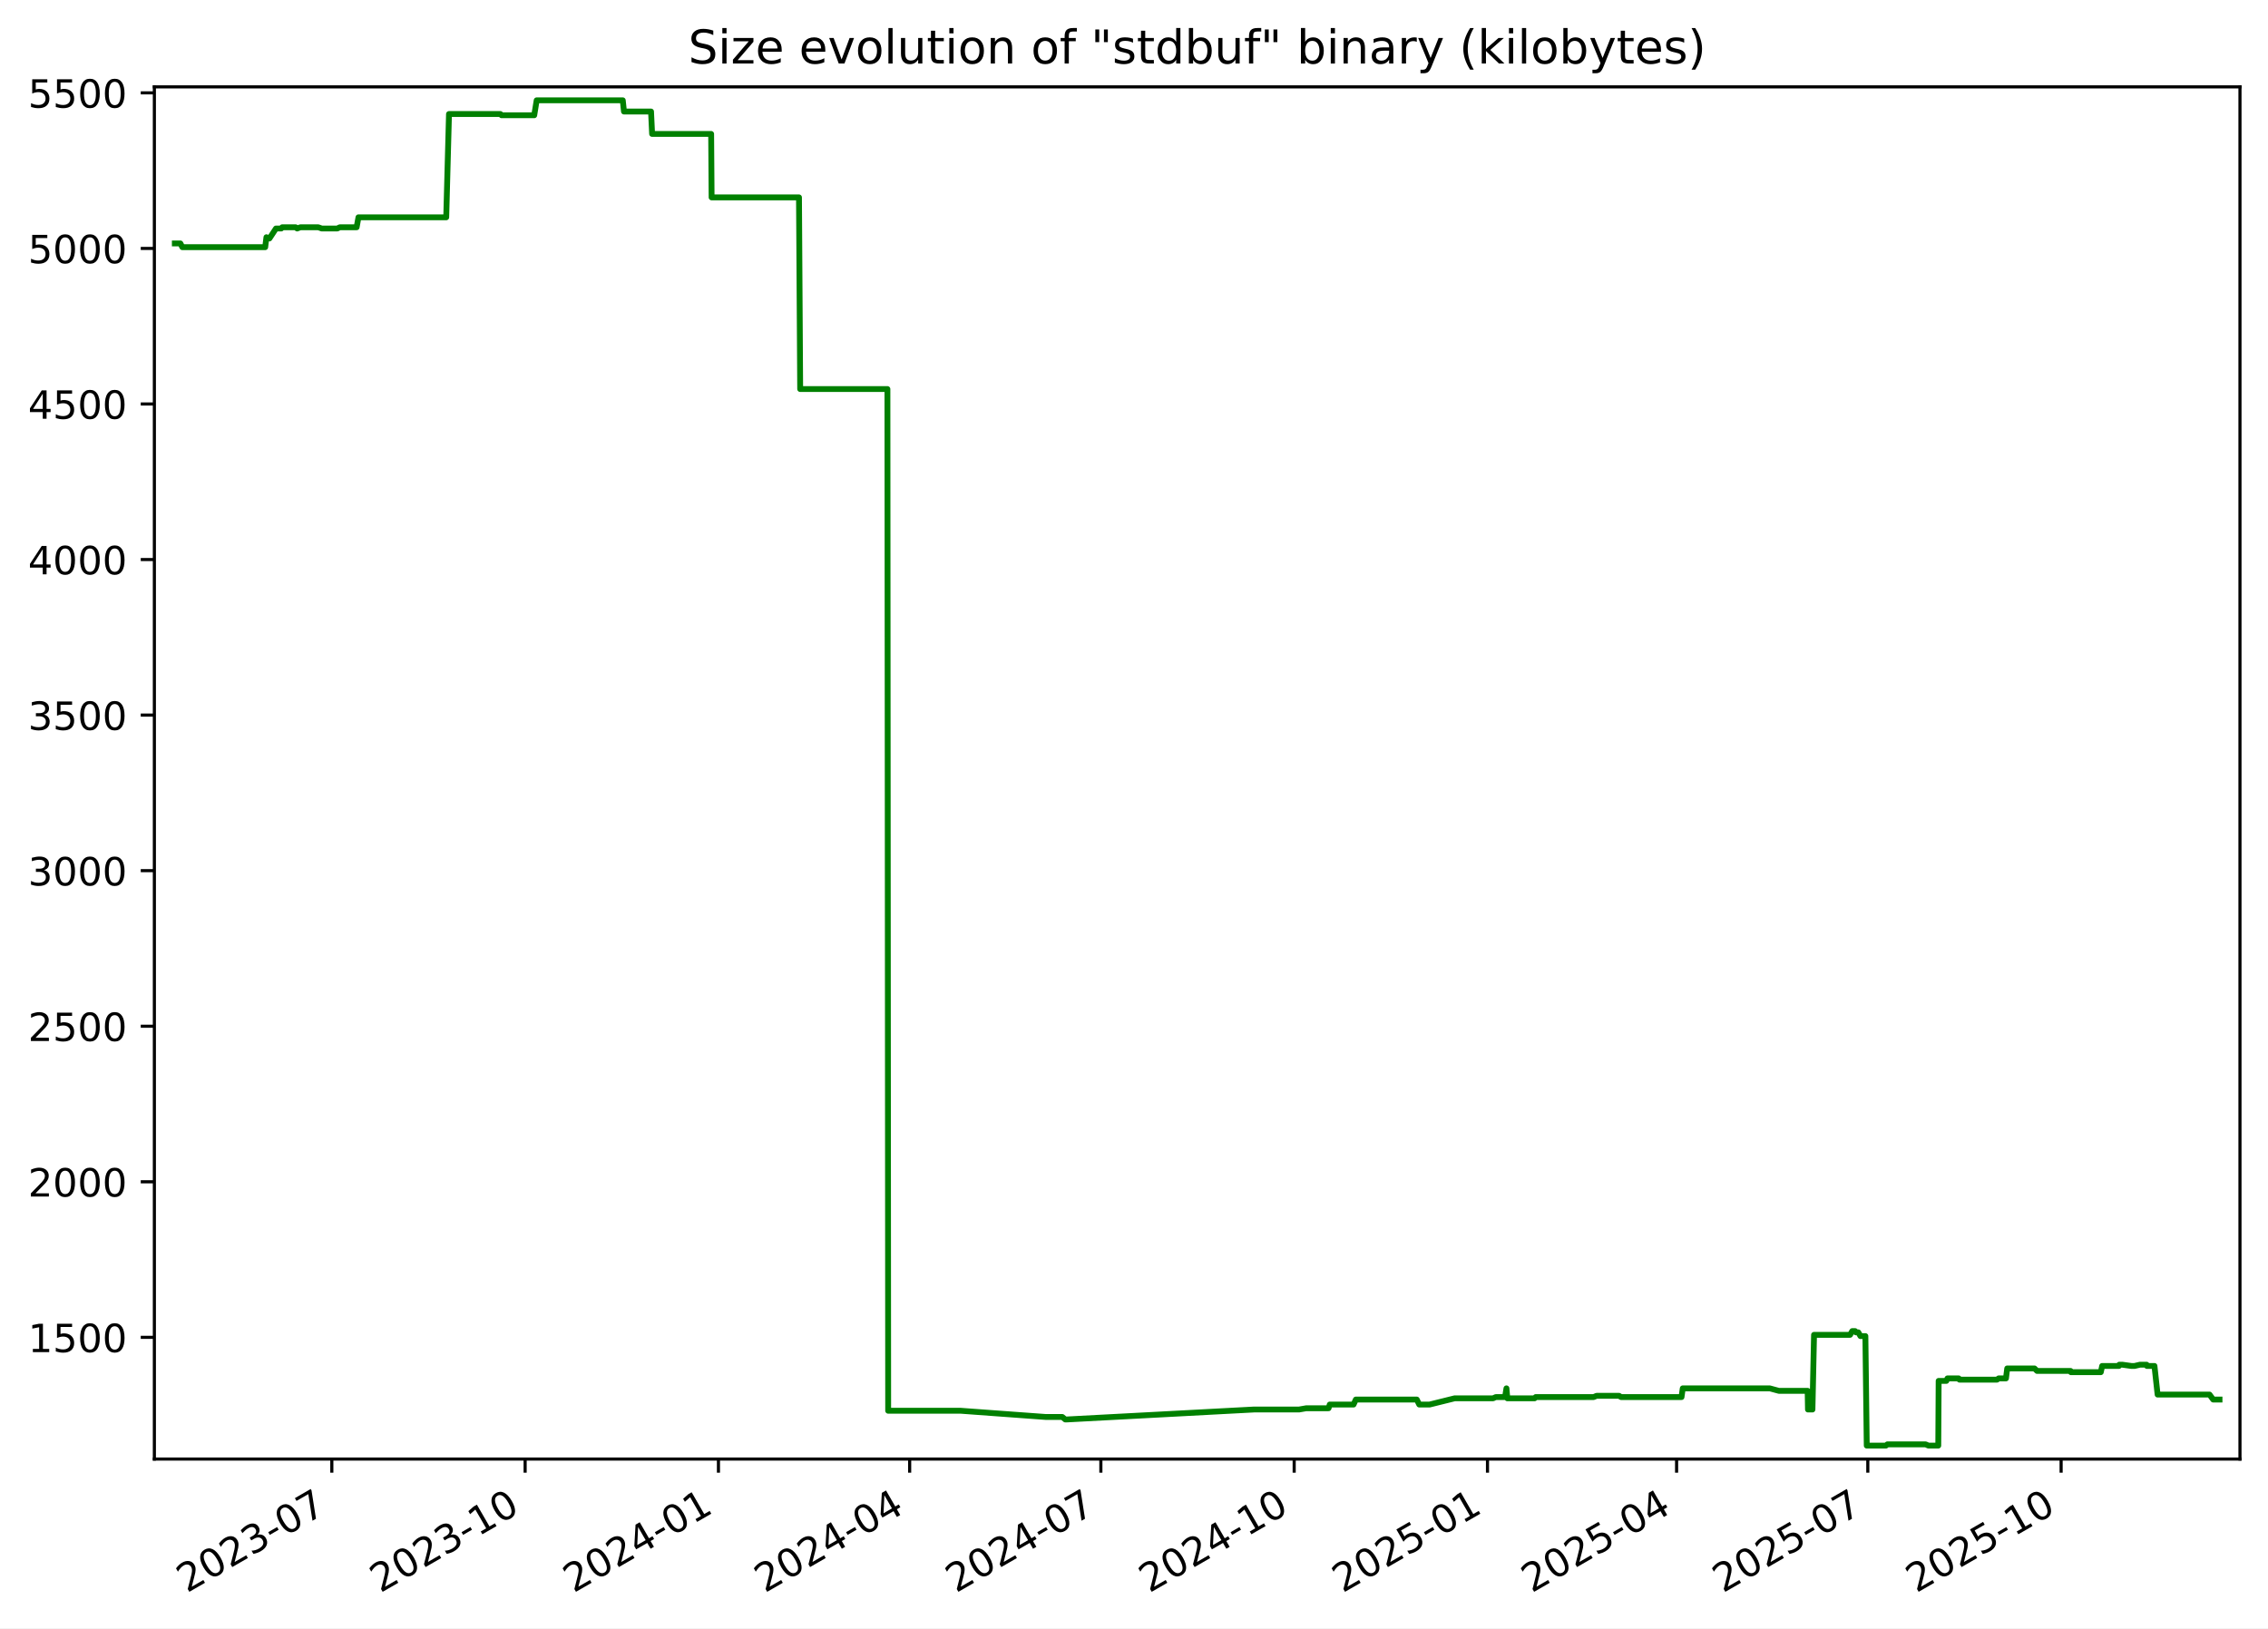
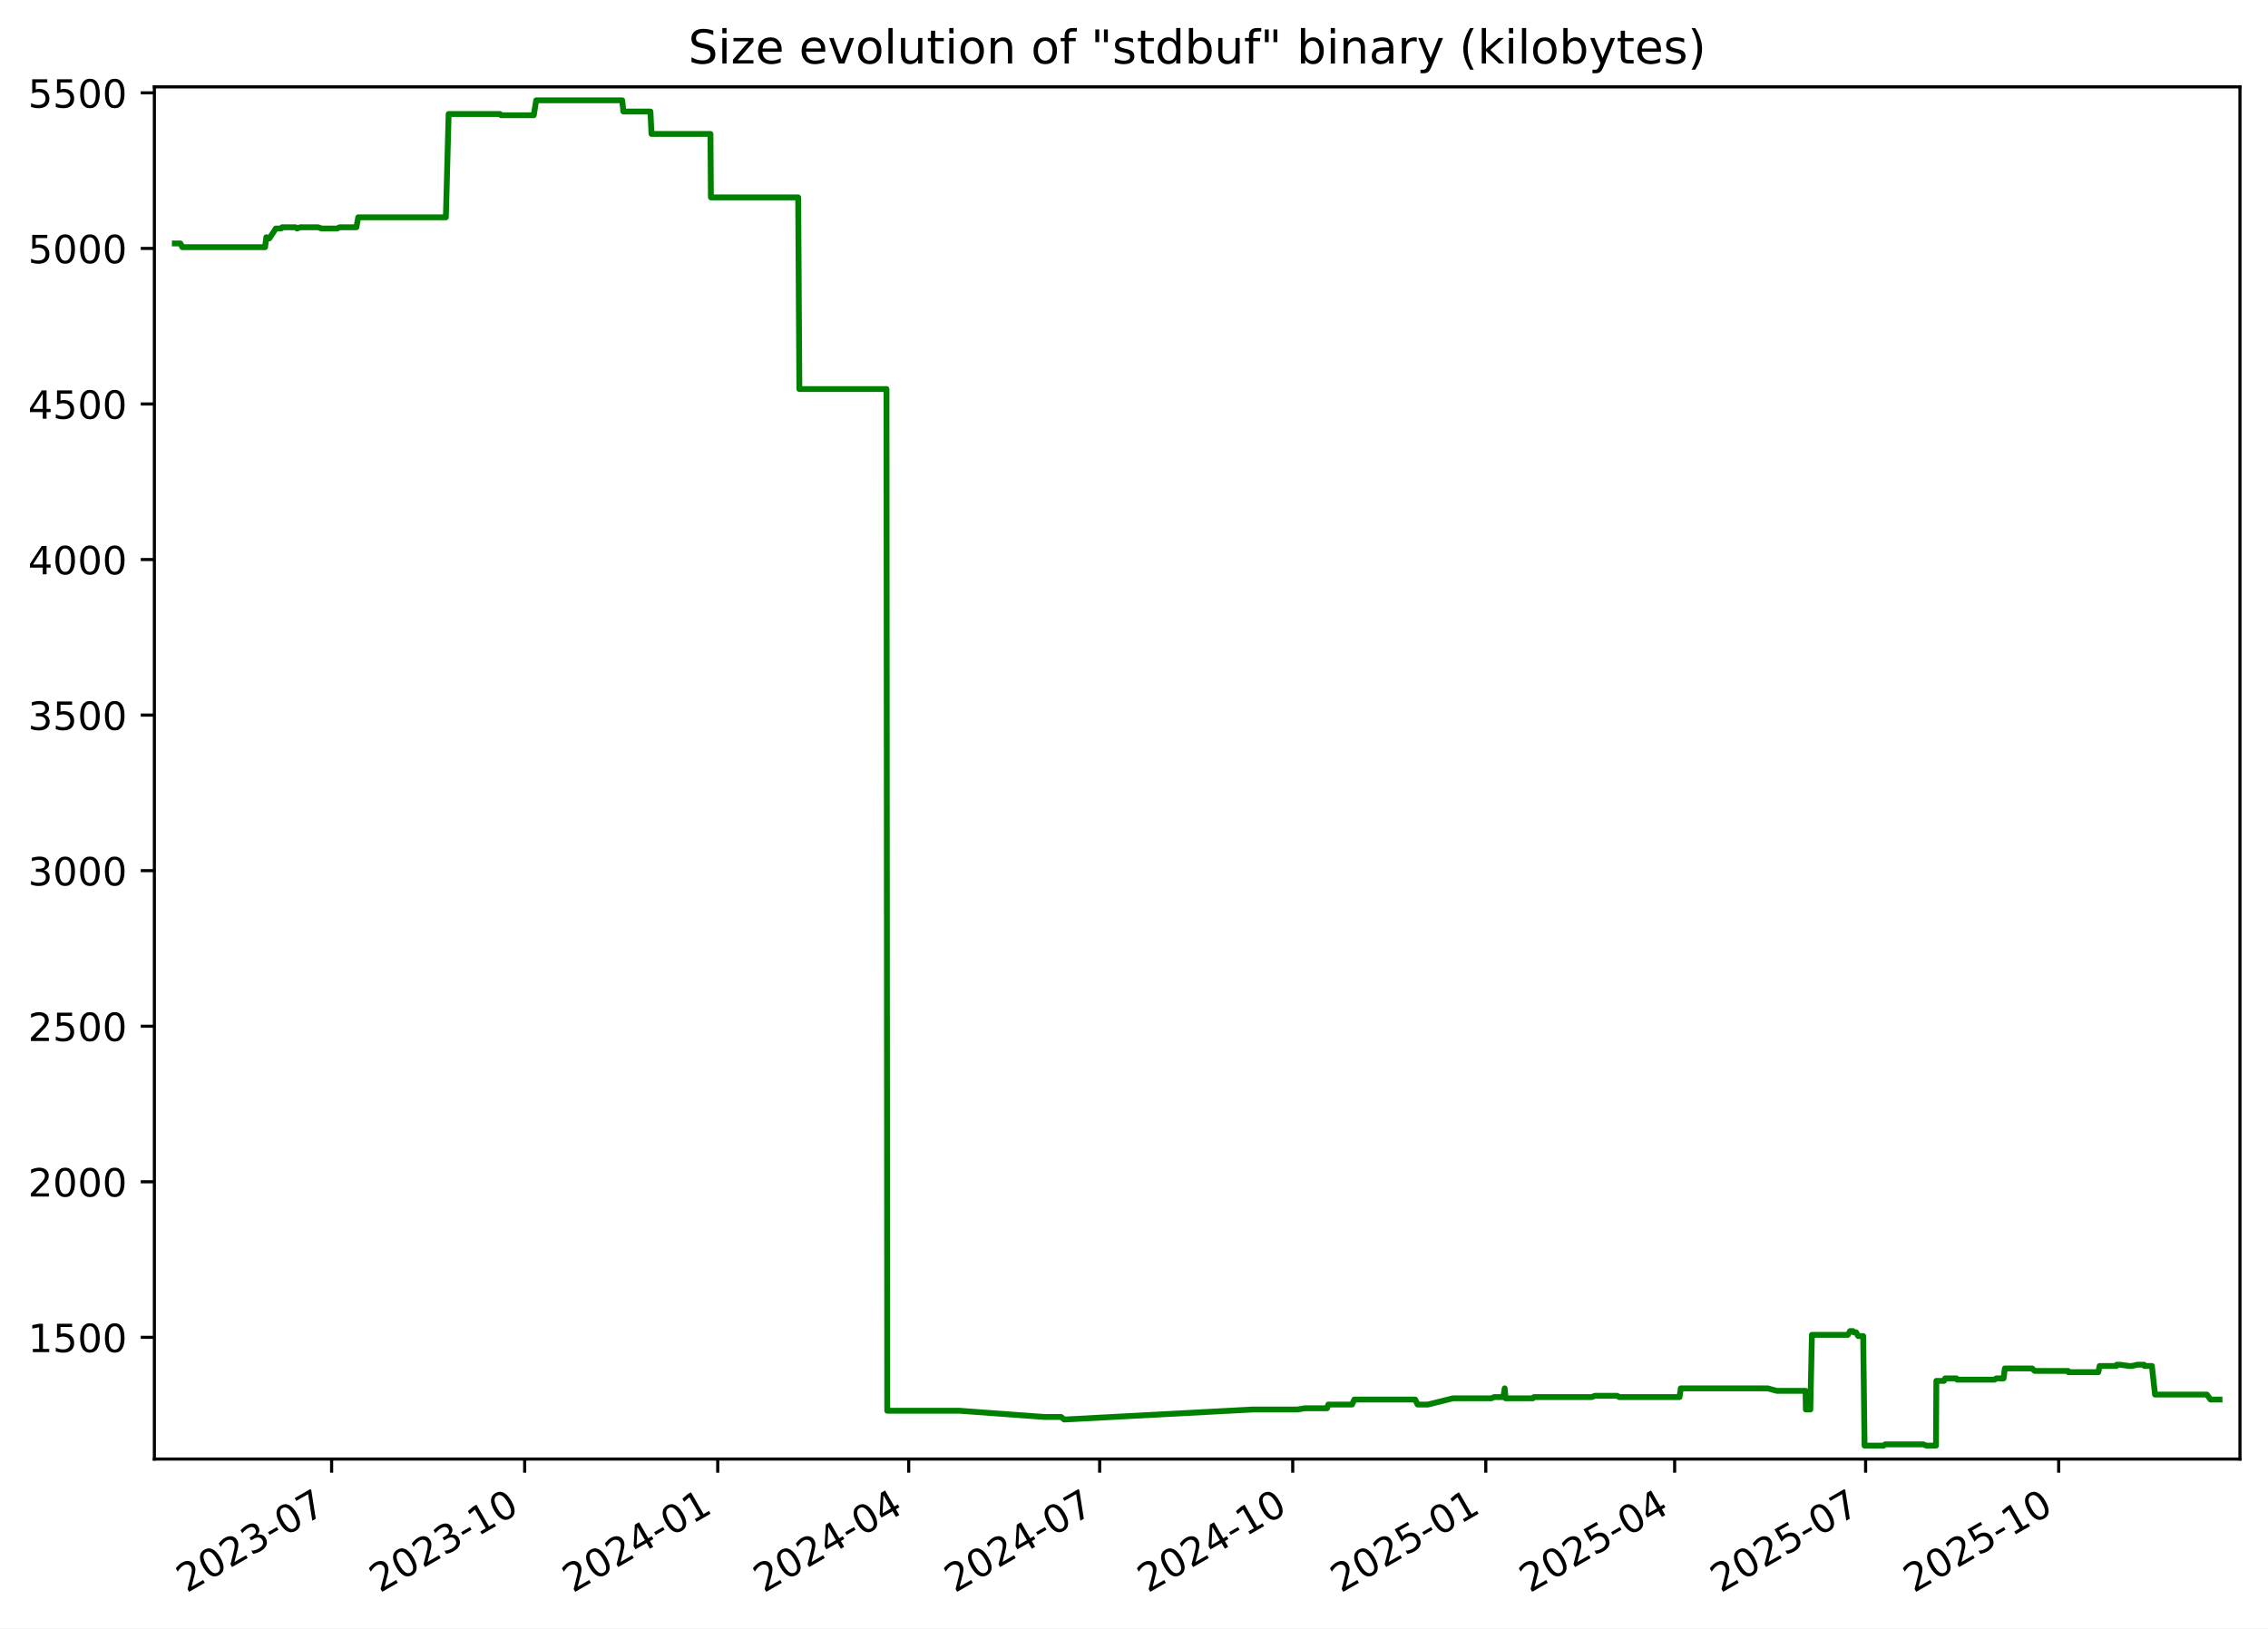
<svg xmlns="http://www.w3.org/2000/svg" xmlns:xlink="http://www.w3.org/1999/xlink" width="582.53pt" height="418.303pt" viewBox="0 0 582.53 418.303" version="1.1">
  <defs>
    <style type="text/css">*{stroke-linejoin: round; stroke-linecap: butt}</style>
  </defs>
  <g id="figure_1">
    <g id="patch_1">
      <path d="M -0 418.303  L 582.53 418.303  L 582.53 0  L -0 0  z " style="fill: #ffffff" />
    </g>
    <g id="axes_1">
      <g id="patch_2">
        <path d="M 39.65 374.83  L 575.33 374.83  L 575.33 22.318  L 39.65 22.318  z " style="fill: #ffffff" />
      </g>
      <g id="matplotlib.axis_1">
        <g id="xtick_1">
          <g id="line2d_1">
            <defs>
-               <path id="m02c17ddc53" d="M 0 0  L 0 3.5  " style="stroke: #000000; stroke-width: 0.8" />
+               <path id="m844daa31db" d="M 0 0  L 0 3.5  " style="stroke: #000000; stroke-width: 0.8" />
            </defs>
            <g>
-               <use xlink:href="#m02c17ddc53" x="85.228" y="374.83" style="stroke: #000000; stroke-width: 0.8" />
+               <use xlink:href="#m844daa31db" x="85.175" y="374.83" style="stroke: #000000; stroke-width: 0.8" />
            </g>
          </g>
          <g id="text_1">
-             <g transform="translate(48.00293 409.302) rotate(-30) scale(0.1 -0.1)">
+             <g transform="translate(47.9506 409.302) rotate(-30) scale(0.1 -0.1)">
              <defs>
                <path id="DejaVuSans-32" d="M 1228 531  L 3431 531  L 3431 0  L 469 0  L 469 531  Q 828 903 1448 1529  Q 2069 2156 2228 2338  Q 2531 2678 2651 2914  Q 2772 3150 2772 3378  Q 2772 3750 2511 3984  Q 2250 4219 1831 4219  Q 1534 4219 1204 4116  Q 875 4013 500 3803  L 500 4441  Q 881 4594 1212 4672  Q 1544 4750 1819 4750  Q 2544 4750 2975 4387  Q 3406 4025 3406 3419  Q 3406 3131 3298 2873  Q 3191 2616 2906 2266  Q 2828 2175 2409 1742  Q 1991 1309 1228 531  z " transform="scale(0.015625)" />
                <path id="DejaVuSans-30" d="M 2034 4250  Q 1547 4250 1301 3770  Q 1056 3291 1056 2328  Q 1056 1369 1301 889  Q 1547 409 2034 409  Q 2525 409 2770 889  Q 3016 1369 3016 2328  Q 3016 3291 2770 3770  Q 2525 4250 2034 4250  z M 2034 4750  Q 2819 4750 3233 4129  Q 3647 3509 3647 2328  Q 3647 1150 3233 529  Q 2819 -91 2034 -91  Q 1250 -91 836 529  Q 422 1150 422 2328  Q 422 3509 836 4129  Q 1250 4750 2034 4750  z " transform="scale(0.015625)" />
                <path id="DejaVuSans-33" d="M 2597 2516  Q 3050 2419 3304 2112  Q 3559 1806 3559 1356  Q 3559 666 3084 287  Q 2609 -91 1734 -91  Q 1441 -91 1130 -33  Q 819 25 488 141  L 488 750  Q 750 597 1062 519  Q 1375 441 1716 441  Q 2309 441 2620 675  Q 2931 909 2931 1356  Q 2931 1769 2642 2001  Q 2353 2234 1838 2234  L 1294 2234  L 1294 2753  L 1863 2753  Q 2328 2753 2575 2939  Q 2822 3125 2822 3475  Q 2822 3834 2567 4026  Q 2313 4219 1838 4219  Q 1578 4219 1281 4162  Q 984 4106 628 3988  L 628 4550  Q 988 4650 1302 4700  Q 1616 4750 1894 4750  Q 2613 4750 3031 4423  Q 3450 4097 3450 3541  Q 3450 3153 3228 2886  Q 3006 2619 2597 2516  z " transform="scale(0.015625)" />
                <path id="DejaVuSans-2d" d="M 313 2009  L 1997 2009  L 1997 1497  L 313 1497  L 313 2009  z " transform="scale(0.015625)" />
                <path id="DejaVuSans-37" d="M 525 4666  L 3525 4666  L 3525 4397  L 1831 0  L 1172 0  L 2766 4134  L 525 4134  L 525 4666  z " transform="scale(0.015625)" />
              </defs>
              <use xlink:href="#DejaVuSans-32" />
              <use xlink:href="#DejaVuSans-30" x="63.623" />
              <use xlink:href="#DejaVuSans-32" x="127.246" />
              <use xlink:href="#DejaVuSans-33" x="190.869" />
              <use xlink:href="#DejaVuSans-2d" x="254.492" />
              <use xlink:href="#DejaVuSans-30" x="290.576" />
              <use xlink:href="#DejaVuSans-37" x="354.199" />
            </g>
          </g>
        </g>
        <g id="xtick_2">
          <g id="line2d_2">
            <g>
-               <use xlink:href="#m02c17ddc53" x="134.879" y="374.83" style="stroke: #000000; stroke-width: 0.8" />
+               <use xlink:href="#m844daa31db" x="134.763" y="374.83" style="stroke: #000000; stroke-width: 0.8" />
            </g>
          </g>
          <g id="text_2">
-             <g transform="translate(97.65445 409.302) rotate(-30) scale(0.1 -0.1)">
+             <g transform="translate(97.53768 409.302) rotate(-30) scale(0.1 -0.1)">
              <defs>
                <path id="DejaVuSans-31" d="M 794 531  L 1825 531  L 1825 4091  L 703 3866  L 703 4441  L 1819 4666  L 2450 4666  L 2450 531  L 3481 531  L 3481 0  L 794 0  L 794 531  z " transform="scale(0.015625)" />
              </defs>
              <use xlink:href="#DejaVuSans-32" />
              <use xlink:href="#DejaVuSans-30" x="63.623" />
              <use xlink:href="#DejaVuSans-32" x="127.246" />
              <use xlink:href="#DejaVuSans-33" x="190.869" />
              <use xlink:href="#DejaVuSans-2d" x="254.492" />
              <use xlink:href="#DejaVuSans-31" x="290.576" />
              <use xlink:href="#DejaVuSans-30" x="354.199" />
            </g>
          </g>
        </g>
        <g id="xtick_3">
          <g id="line2d_3">
            <g>
-               <use xlink:href="#m02c17ddc53" x="184.531" y="374.83" style="stroke: #000000; stroke-width: 0.8" />
+               <use xlink:href="#m844daa31db" x="184.35" y="374.83" style="stroke: #000000; stroke-width: 0.8" />
            </g>
          </g>
          <g id="text_3">
-             <g transform="translate(147.306 409.302) rotate(-30) scale(0.1 -0.1)">
+             <g transform="translate(147.1248 409.302) rotate(-30) scale(0.1 -0.1)">
              <defs>
                <path id="DejaVuSans-34" d="M 2419 4116  L 825 1625  L 2419 1625  L 2419 4116  z M 2253 4666  L 3047 4666  L 3047 1625  L 3713 1625  L 3713 1100  L 3047 1100  L 3047 0  L 2419 0  L 2419 1100  L 313 1100  L 313 1709  L 2253 4666  z " transform="scale(0.015625)" />
              </defs>
              <use xlink:href="#DejaVuSans-32" />
              <use xlink:href="#DejaVuSans-30" x="63.623" />
              <use xlink:href="#DejaVuSans-32" x="127.246" />
              <use xlink:href="#DejaVuSans-34" x="190.869" />
              <use xlink:href="#DejaVuSans-2d" x="254.492" />
              <use xlink:href="#DejaVuSans-30" x="290.576" />
              <use xlink:href="#DejaVuSans-31" x="354.199" />
            </g>
          </g>
        </g>
        <g id="xtick_4">
          <g id="line2d_4">
            <g>
-               <use xlink:href="#m02c17ddc53" x="233.643" y="374.83" style="stroke: #000000; stroke-width: 0.8" />
+               <use xlink:href="#m844daa31db" x="233.398" y="374.83" style="stroke: #000000; stroke-width: 0.8" />
            </g>
          </g>
          <g id="text_4">
-             <g transform="translate(196.4178 409.302) rotate(-30) scale(0.1 -0.1)">
+             <g transform="translate(196.1729 409.302) rotate(-30) scale(0.1 -0.1)">
              <use xlink:href="#DejaVuSans-32" />
              <use xlink:href="#DejaVuSans-30" x="63.623" />
              <use xlink:href="#DejaVuSans-32" x="127.246" />
              <use xlink:href="#DejaVuSans-34" x="190.869" />
              <use xlink:href="#DejaVuSans-2d" x="254.492" />
              <use xlink:href="#DejaVuSans-30" x="290.576" />
              <use xlink:href="#DejaVuSans-34" x="354.199" />
            </g>
          </g>
        </g>
        <g id="xtick_5">
          <g id="line2d_5">
            <g>
-               <use xlink:href="#m02c17ddc53" x="282.754" y="374.83" style="stroke: #000000; stroke-width: 0.8" />
+               <use xlink:href="#m844daa31db" x="282.446" y="374.83" style="stroke: #000000; stroke-width: 0.8" />
            </g>
          </g>
          <g id="text_5">
-             <g transform="translate(245.5296 409.302) rotate(-30) scale(0.1 -0.1)">
+             <g transform="translate(245.221 409.302) rotate(-30) scale(0.1 -0.1)">
              <use xlink:href="#DejaVuSans-32" />
              <use xlink:href="#DejaVuSans-30" x="63.623" />
              <use xlink:href="#DejaVuSans-32" x="127.246" />
              <use xlink:href="#DejaVuSans-34" x="190.869" />
              <use xlink:href="#DejaVuSans-2d" x="254.492" />
              <use xlink:href="#DejaVuSans-30" x="290.576" />
              <use xlink:href="#DejaVuSans-37" x="354.199" />
            </g>
          </g>
        </g>
        <g id="xtick_6">
          <g id="line2d_6">
            <g>
-               <use xlink:href="#m02c17ddc53" x="332.406" y="374.83" style="stroke: #000000; stroke-width: 0.8" />
+               <use xlink:href="#m844daa31db" x="332.033" y="374.83" style="stroke: #000000; stroke-width: 0.8" />
            </g>
          </g>
          <g id="text_6">
-             <g transform="translate(295.1812 409.302) rotate(-30) scale(0.1 -0.1)">
+             <g transform="translate(294.8081 409.302) rotate(-30) scale(0.1 -0.1)">
              <use xlink:href="#DejaVuSans-32" />
              <use xlink:href="#DejaVuSans-30" x="63.623" />
              <use xlink:href="#DejaVuSans-32" x="127.246" />
              <use xlink:href="#DejaVuSans-34" x="190.869" />
              <use xlink:href="#DejaVuSans-2d" x="254.492" />
              <use xlink:href="#DejaVuSans-31" x="290.576" />
              <use xlink:href="#DejaVuSans-30" x="354.199" />
            </g>
          </g>
        </g>
        <g id="xtick_7">
          <g id="line2d_7">
            <g>
-               <use xlink:href="#m02c17ddc53" x="382.058" y="374.83" style="stroke: #000000; stroke-width: 0.8" />
+               <use xlink:href="#m844daa31db" x="381.62" y="374.83" style="stroke: #000000; stroke-width: 0.8" />
            </g>
          </g>
          <g id="text_7">
-             <g transform="translate(344.8327 409.302) rotate(-30) scale(0.1 -0.1)">
+             <g transform="translate(344.3952 409.302) rotate(-30) scale(0.1 -0.1)">
              <defs>
                <path id="DejaVuSans-35" d="M 691 4666  L 3169 4666  L 3169 4134  L 1269 4134  L 1269 2991  Q 1406 3038 1543 3061  Q 1681 3084 1819 3084  Q 2600 3084 3056 2656  Q 3513 2228 3513 1497  Q 3513 744 3044 326  Q 2575 -91 1722 -91  Q 1428 -91 1123 -41  Q 819 9 494 109  L 494 744  Q 775 591 1075 516  Q 1375 441 1709 441  Q 2250 441 2565 725  Q 2881 1009 2881 1497  Q 2881 1984 2565 2268  Q 2250 2553 1709 2553  Q 1456 2553 1204 2497  Q 953 2441 691 2322  L 691 4666  z " transform="scale(0.015625)" />
              </defs>
              <use xlink:href="#DejaVuSans-32" />
              <use xlink:href="#DejaVuSans-30" x="63.623" />
              <use xlink:href="#DejaVuSans-32" x="127.246" />
              <use xlink:href="#DejaVuSans-35" x="190.869" />
              <use xlink:href="#DejaVuSans-2d" x="254.492" />
              <use xlink:href="#DejaVuSans-30" x="290.576" />
              <use xlink:href="#DejaVuSans-31" x="354.199" />
            </g>
          </g>
        </g>
        <g id="xtick_8">
          <g id="line2d_8">
            <g>
-               <use xlink:href="#m02c17ddc53" x="430.63" y="374.83" style="stroke: #000000; stroke-width: 0.8" />
+               <use xlink:href="#m844daa31db" x="430.129" y="374.83" style="stroke: #000000; stroke-width: 0.8" />
            </g>
          </g>
          <g id="text_8">
-             <g transform="translate(393.4048 409.302) rotate(-30) scale(0.1 -0.1)">
+             <g transform="translate(392.9043 409.302) rotate(-30) scale(0.1 -0.1)">
              <use xlink:href="#DejaVuSans-32" />
              <use xlink:href="#DejaVuSans-30" x="63.623" />
              <use xlink:href="#DejaVuSans-32" x="127.246" />
              <use xlink:href="#DejaVuSans-35" x="190.869" />
              <use xlink:href="#DejaVuSans-2d" x="254.492" />
              <use xlink:href="#DejaVuSans-30" x="290.576" />
              <use xlink:href="#DejaVuSans-34" x="354.199" />
            </g>
          </g>
        </g>
        <g id="xtick_9">
          <g id="line2d_9">
            <g>
-               <use xlink:href="#m02c17ddc53" x="479.741" y="374.83" style="stroke: #000000; stroke-width: 0.8" />
+               <use xlink:href="#m844daa31db" x="479.177" y="374.83" style="stroke: #000000; stroke-width: 0.8" />
            </g>
          </g>
          <g id="text_9">
-             <g transform="translate(442.5167 409.302) rotate(-30) scale(0.1 -0.1)">
+             <g transform="translate(441.9524 409.302) rotate(-30) scale(0.1 -0.1)">
              <use xlink:href="#DejaVuSans-32" />
              <use xlink:href="#DejaVuSans-30" x="63.623" />
              <use xlink:href="#DejaVuSans-32" x="127.246" />
              <use xlink:href="#DejaVuSans-35" x="190.869" />
              <use xlink:href="#DejaVuSans-2d" x="254.492" />
              <use xlink:href="#DejaVuSans-30" x="290.576" />
              <use xlink:href="#DejaVuSans-37" x="354.199" />
            </g>
          </g>
        </g>
        <g id="xtick_10">
          <g id="line2d_10">
            <g>
-               <use xlink:href="#m02c17ddc53" x="529.393" y="374.83" style="stroke: #000000; stroke-width: 0.8" />
+               <use xlink:href="#m844daa31db" x="528.764" y="374.83" style="stroke: #000000; stroke-width: 0.8" />
            </g>
          </g>
          <g id="text_10">
-             <g transform="translate(492.1682 409.302) rotate(-30) scale(0.1 -0.1)">
+             <g transform="translate(491.5394 409.302) rotate(-30) scale(0.1 -0.1)">
              <use xlink:href="#DejaVuSans-32" />
              <use xlink:href="#DejaVuSans-30" x="63.623" />
              <use xlink:href="#DejaVuSans-32" x="127.246" />
              <use xlink:href="#DejaVuSans-35" x="190.869" />
              <use xlink:href="#DejaVuSans-2d" x="254.492" />
              <use xlink:href="#DejaVuSans-31" x="290.576" />
              <use xlink:href="#DejaVuSans-30" x="354.199" />
            </g>
          </g>
        </g>
      </g>
      <g id="matplotlib.axis_2">
        <g id="ytick_1">
          <g id="line2d_11">
            <defs>
-               <path id="m19319f7152" d="M 0 0  L -3.5 0  " style="stroke: #000000; stroke-width: 0.8" />
+               <path id="m2deb8b9e9d" d="M 0 0  L -3.5 0  " style="stroke: #000000; stroke-width: 0.8" />
            </defs>
            <g>
-               <use xlink:href="#m19319f7152" x="39.65" y="343.56" style="stroke: #000000; stroke-width: 0.8" />
+               <use xlink:href="#m2deb8b9e9d" x="39.65" y="343.56" style="stroke: #000000; stroke-width: 0.8" />
            </g>
          </g>
          <g id="text_11">
            <g transform="translate(7.2 347.3591) scale(0.1 -0.1)">
              <use xlink:href="#DejaVuSans-31" />
              <use xlink:href="#DejaVuSans-35" x="63.623" />
              <use xlink:href="#DejaVuSans-30" x="127.246" />
              <use xlink:href="#DejaVuSans-30" x="190.869" />
            </g>
          </g>
        </g>
        <g id="ytick_2">
          <g id="line2d_12">
            <g>
-               <use xlink:href="#m19319f7152" x="39.65" y="303.597" style="stroke: #000000; stroke-width: 0.8" />
+               <use xlink:href="#m2deb8b9e9d" x="39.65" y="303.597" style="stroke: #000000; stroke-width: 0.8" />
            </g>
          </g>
          <g id="text_12">
            <g transform="translate(7.2 307.3961) scale(0.1 -0.1)">
              <use xlink:href="#DejaVuSans-32" />
              <use xlink:href="#DejaVuSans-30" x="63.623" />
              <use xlink:href="#DejaVuSans-30" x="127.246" />
              <use xlink:href="#DejaVuSans-30" x="190.869" />
            </g>
          </g>
        </g>
        <g id="ytick_3">
          <g id="line2d_13">
            <g>
-               <use xlink:href="#m19319f7152" x="39.65" y="263.634" style="stroke: #000000; stroke-width: 0.8" />
+               <use xlink:href="#m2deb8b9e9d" x="39.65" y="263.634" style="stroke: #000000; stroke-width: 0.8" />
            </g>
          </g>
          <g id="text_13">
            <g transform="translate(7.2 267.4331) scale(0.1 -0.1)">
              <use xlink:href="#DejaVuSans-32" />
              <use xlink:href="#DejaVuSans-35" x="63.623" />
              <use xlink:href="#DejaVuSans-30" x="127.246" />
              <use xlink:href="#DejaVuSans-30" x="190.869" />
            </g>
          </g>
        </g>
        <g id="ytick_4">
          <g id="line2d_14">
            <g>
-               <use xlink:href="#m19319f7152" x="39.65" y="223.671" style="stroke: #000000; stroke-width: 0.8" />
+               <use xlink:href="#m2deb8b9e9d" x="39.65" y="223.671" style="stroke: #000000; stroke-width: 0.8" />
            </g>
          </g>
          <g id="text_14">
            <g transform="translate(7.2 227.4701) scale(0.1 -0.1)">
              <use xlink:href="#DejaVuSans-33" />
              <use xlink:href="#DejaVuSans-30" x="63.623" />
              <use xlink:href="#DejaVuSans-30" x="127.246" />
              <use xlink:href="#DejaVuSans-30" x="190.869" />
            </g>
          </g>
        </g>
        <g id="ytick_5">
          <g id="line2d_15">
            <g>
-               <use xlink:href="#m19319f7152" x="39.65" y="183.708" style="stroke: #000000; stroke-width: 0.8" />
+               <use xlink:href="#m2deb8b9e9d" x="39.65" y="183.708" style="stroke: #000000; stroke-width: 0.8" />
            </g>
          </g>
          <g id="text_15">
            <g transform="translate(7.2 187.5071) scale(0.1 -0.1)">
              <use xlink:href="#DejaVuSans-33" />
              <use xlink:href="#DejaVuSans-35" x="63.623" />
              <use xlink:href="#DejaVuSans-30" x="127.246" />
              <use xlink:href="#DejaVuSans-30" x="190.869" />
            </g>
          </g>
        </g>
        <g id="ytick_6">
          <g id="line2d_16">
            <g>
-               <use xlink:href="#m19319f7152" x="39.65" y="143.745" style="stroke: #000000; stroke-width: 0.8" />
+               <use xlink:href="#m2deb8b9e9d" x="39.65" y="143.745" style="stroke: #000000; stroke-width: 0.8" />
            </g>
          </g>
          <g id="text_16">
            <g transform="translate(7.2 147.5441) scale(0.1 -0.1)">
              <use xlink:href="#DejaVuSans-34" />
              <use xlink:href="#DejaVuSans-30" x="63.623" />
              <use xlink:href="#DejaVuSans-30" x="127.246" />
              <use xlink:href="#DejaVuSans-30" x="190.869" />
            </g>
          </g>
        </g>
        <g id="ytick_7">
          <g id="line2d_17">
            <g>
-               <use xlink:href="#m19319f7152" x="39.65" y="103.782" style="stroke: #000000; stroke-width: 0.8" />
+               <use xlink:href="#m2deb8b9e9d" x="39.65" y="103.782" style="stroke: #000000; stroke-width: 0.8" />
            </g>
          </g>
          <g id="text_17">
            <g transform="translate(7.2 107.5811) scale(0.1 -0.1)">
              <use xlink:href="#DejaVuSans-34" />
              <use xlink:href="#DejaVuSans-35" x="63.623" />
              <use xlink:href="#DejaVuSans-30" x="127.246" />
              <use xlink:href="#DejaVuSans-30" x="190.869" />
            </g>
          </g>
        </g>
        <g id="ytick_8">
          <g id="line2d_18">
            <g>
-               <use xlink:href="#m19319f7152" x="39.65" y="63.819" style="stroke: #000000; stroke-width: 0.8" />
+               <use xlink:href="#m2deb8b9e9d" x="39.65" y="63.819" style="stroke: #000000; stroke-width: 0.8" />
            </g>
          </g>
          <g id="text_18">
            <g transform="translate(7.2 67.61812) scale(0.1 -0.1)">
              <use xlink:href="#DejaVuSans-35" />
              <use xlink:href="#DejaVuSans-30" x="63.623" />
              <use xlink:href="#DejaVuSans-30" x="127.246" />
              <use xlink:href="#DejaVuSans-30" x="190.869" />
            </g>
          </g>
        </g>
        <g id="ytick_9">
          <g id="line2d_19">
            <g>
-               <use xlink:href="#m19319f7152" x="39.65" y="23.856" style="stroke: #000000; stroke-width: 0.8" />
+               <use xlink:href="#m2deb8b9e9d" x="39.65" y="23.856" style="stroke: #000000; stroke-width: 0.8" />
            </g>
          </g>
          <g id="text_19">
            <g transform="translate(7.2 27.65512) scale(0.1 -0.1)">
              <use xlink:href="#DejaVuSans-35" />
              <use xlink:href="#DejaVuSans-35" x="63.623" />
              <use xlink:href="#DejaVuSans-30" x="127.246" />
              <use xlink:href="#DejaVuSans-30" x="190.869" />
            </g>
          </g>
        </g>
      </g>
      <g id="line2d_20">
-         <path d="M 44.902 62.54  L 46.33 62.54  L 46.83 63.499  L 68.116 63.499  L 68.432 60.942  L 69.011 61.261  L 69.203 61.261  L 70.885 58.704  L 72.232 58.704  L 72.484 58.384  L 75.936 58.384  L 76.325 58.704  L 77.156 58.384  L 81.743 58.384  L 82.639 58.704  L 86.642 58.704  L 87.268 58.384  L 91.601 58.384  L 92.071 55.826  L 114.613 55.826  L 115.324 29.291  L 128.519 29.291  L 128.822 29.611  L 137.216 29.611  L 137.842 25.774  L 159.958 25.774  L 160.267 28.651  L 167.219 28.651  L 167.492 34.406  L 182.658 34.406  L 182.774 50.711  L 205.22 50.711  L 205.523 99.945  L 227.932 99.945  L 228.124 362.422  L 246.747 362.422  L 268.621 364.021  L 272.854 364.021  L 273.614 364.66  L 273.943 364.66  L 322.057 362.103  L 333.65 362.103  L 335.483 361.783  L 341.233 361.783  L 341.548 360.824  L 347.657 360.824  L 348.24 359.545  L 363.898 359.545  L 364.531 360.824  L 367.189 360.824  L 373.637 359.225  L 383.492 359.225  L 384.201 358.906  L 386.567 358.906  L 386.927 356.668  L 387.153 359.225  L 394.157 359.225  L 394.446 358.906  L 409.327 358.906  L 410.076 358.586  L 415.862 358.586  L 416.37 358.906  L 431.892 358.906  L 432.21 356.668  L 454.55 356.668  L 456.909 357.307  L 464.292 357.307  L 464.375 362.103  L 465.521 362.103  L 465.931 342.92  L 475.176 342.92  L 475.746 341.961  L 476.489 341.961  L 476.697 342.281  L 477.298 342.281  L 477.849 343.24  L 479.119 343.24  L 479.47 371.374  L 484.389 371.374  L 484.76 371.054  L 494.591 371.054  L 495.309 371.374  L 497.841 371.374  L 497.938 354.75  L 499.914 354.75  L 500.198 354.11  L 503.094 354.11  L 503.278 354.43  L 512.934 354.43  L 513.343 354.11  L 515.227 354.11  L 515.548 351.552  L 522.552 351.552  L 523.222 352.192  L 531.824 352.192  L 531.907 352.512  L 539.584 352.512  L 539.934 350.913  L 544.248 350.913  L 544.33 350.593  L 545.13 350.593  L 547.431 350.913  L 548.263 350.913  L 549.63 350.593  L 551.355 350.593  L 551.438 350.913  L 553.368 350.913  L 554.175 358.266  L 567.509 358.266  L 568.453 359.545  L 570.078 359.545  L 570.078 359.545  " clip-path="url(#p3f26385bee)" style="fill: none; stroke: #008000; stroke-width: 1.5; stroke-linecap: square" />
+         <path d="M 44.902 62.54  L 46.329 62.54  L 46.828 63.499  L 68.086 63.499  L 68.401 60.942  L 68.98 61.261  L 69.171 61.261  L 70.851 58.704  L 72.196 58.704  L 72.449 58.384  L 75.896 58.384  L 76.284 58.704  L 77.114 58.384  L 81.695 58.384  L 82.59 58.704  L 86.588 58.704  L 87.213 58.384  L 91.541 58.384  L 92.01 55.826  L 114.523 55.826  L 115.232 29.291  L 128.41 29.291  L 128.713 29.611  L 137.097 29.611  L 137.721 25.774  L 159.809 25.774  L 160.117 28.651  L 167.061 28.651  L 167.333 34.406  L 182.479 34.406  L 182.595 50.711  L 205.012 50.711  L 205.315 99.945  L 227.695 99.945  L 227.886 362.422  L 246.485 362.422  L 268.331 364.021  L 272.558 364.021  L 273.317 364.66  L 273.646 364.66  L 321.697 362.103  L 333.275 362.103  L 335.106 361.783  L 340.849 361.783  L 341.163 360.824  L 347.264 360.824  L 347.847 359.545  L 363.484 359.545  L 364.117 360.824  L 366.77 360.824  L 373.211 359.225  L 383.052 359.225  L 383.761 358.906  L 386.123 358.906  L 386.483 356.668  L 386.709 359.225  L 393.704 359.225  L 393.992 358.906  L 408.854 358.906  L 409.602 358.586  L 415.381 358.586  L 415.888 358.906  L 431.39 358.906  L 431.707 356.668  L 454.019 356.668  L 456.374 357.307  L 463.747 357.307  L 463.831 362.103  L 464.975 362.103  L 465.384 342.92  L 474.617 342.92  L 475.187 341.961  L 475.929 341.961  L 476.137 342.281  L 476.737 342.281  L 477.287 343.24  L 478.556 343.24  L 478.906 371.374  L 483.819 371.374  L 484.189 371.054  L 494.007 371.054  L 494.724 371.374  L 497.254 371.374  L 497.35 354.75  L 499.323 354.75  L 499.607 354.11  L 502.499 354.11  L 502.684 354.43  L 512.327 354.43  L 512.735 354.11  L 514.617 354.11  L 514.937 351.552  L 521.932 351.552  L 522.601 352.192  L 531.192 352.192  L 531.275 352.512  L 538.942 352.512  L 539.291 350.913  L 543.6 350.913  L 543.681 350.593  L 544.481 350.593  L 546.779 350.913  L 547.61 350.913  L 548.975 350.593  L 550.697 350.593  L 550.78 350.913  L 552.708 350.913  L 553.515 358.266  L 566.831 358.266  L 567.774 359.545  L 570.078 359.545  L 570.078 359.545  " clip-path="url(#p8d6129e54a)" style="fill: none; stroke: #008000; stroke-width: 1.5; stroke-linecap: square" />
      </g>
      <g id="patch_3">
        <path d="M 39.65 374.83  L 39.65 22.318  " style="fill: none; stroke: #000000; stroke-width: 0.8; stroke-linejoin: miter; stroke-linecap: square" />
      </g>
      <g id="patch_4">
        <path d="M 575.33 374.83  L 575.33 22.318  " style="fill: none; stroke: #000000; stroke-width: 0.8; stroke-linejoin: miter; stroke-linecap: square" />
      </g>
      <g id="patch_5">
        <path d="M 39.65 374.83  L 575.33 374.83  " style="fill: none; stroke: #000000; stroke-width: 0.8; stroke-linejoin: miter; stroke-linecap: square" />
      </g>
      <g id="patch_6">
        <path d="M 39.65 22.318  L 575.33 22.318  " style="fill: none; stroke: #000000; stroke-width: 0.8; stroke-linejoin: miter; stroke-linecap: square" />
      </g>
      <g id="text_20">
        <g transform="translate(176.7837 16.31812) scale(0.12 -0.12)">
          <defs>
            <path id="DejaVuSans-53" d="M 3425 4513  L 3425 3897  Q 3066 4069 2747 4153  Q 2428 4238 2131 4238  Q 1616 4238 1336 4038  Q 1056 3838 1056 3469  Q 1056 3159 1242 3001  Q 1428 2844 1947 2747  L 2328 2669  Q 3034 2534 3370 2195  Q 3706 1856 3706 1288  Q 3706 609 3251 259  Q 2797 -91 1919 -91  Q 1588 -91 1214 -16  Q 841 59 441 206  L 441 856  Q 825 641 1194 531  Q 1563 422 1919 422  Q 2459 422 2753 634  Q 3047 847 3047 1241  Q 3047 1584 2836 1778  Q 2625 1972 2144 2069  L 1759 2144  Q 1053 2284 737 2584  Q 422 2884 422 3419  Q 422 4038 858 4394  Q 1294 4750 2059 4750  Q 2388 4750 2728 4690  Q 3069 4631 3425 4513  z " transform="scale(0.015625)" />
            <path id="DejaVuSans-69" d="M 603 3500  L 1178 3500  L 1178 0  L 603 0  L 603 3500  z M 603 4863  L 1178 4863  L 1178 4134  L 603 4134  L 603 4863  z " transform="scale(0.015625)" />
            <path id="DejaVuSans-7a" d="M 353 3500  L 3084 3500  L 3084 2975  L 922 459  L 3084 459  L 3084 0  L 275 0  L 275 525  L 2438 3041  L 353 3041  L 353 3500  z " transform="scale(0.015625)" />
            <path id="DejaVuSans-65" d="M 3597 1894  L 3597 1613  L 953 1613  Q 991 1019 1311 708  Q 1631 397 2203 397  Q 2534 397 2845 478  Q 3156 559 3463 722  L 3463 178  Q 3153 47 2828 -22  Q 2503 -91 2169 -91  Q 1331 -91 842 396  Q 353 884 353 1716  Q 353 2575 817 3079  Q 1281 3584 2069 3584  Q 2775 3584 3186 3129  Q 3597 2675 3597 1894  z M 3022 2063  Q 3016 2534 2758 2815  Q 2500 3097 2075 3097  Q 1594 3097 1305 2825  Q 1016 2553 972 2059  L 3022 2063  z " transform="scale(0.015625)" />
            <path id="DejaVuSans-20" transform="scale(0.015625)" />
            <path id="DejaVuSans-76" d="M 191 3500  L 800 3500  L 1894 563  L 2988 3500  L 3597 3500  L 2284 0  L 1503 0  L 191 3500  z " transform="scale(0.015625)" />
            <path id="DejaVuSans-6f" d="M 1959 3097  Q 1497 3097 1228 2736  Q 959 2375 959 1747  Q 959 1119 1226 758  Q 1494 397 1959 397  Q 2419 397 2687 759  Q 2956 1122 2956 1747  Q 2956 2369 2687 2733  Q 2419 3097 1959 3097  z M 1959 3584  Q 2709 3584 3137 3096  Q 3566 2609 3566 1747  Q 3566 888 3137 398  Q 2709 -91 1959 -91  Q 1206 -91 779 398  Q 353 888 353 1747  Q 353 2609 779 3096  Q 1206 3584 1959 3584  z " transform="scale(0.015625)" />
            <path id="DejaVuSans-6c" d="M 603 4863  L 1178 4863  L 1178 0  L 603 0  L 603 4863  z " transform="scale(0.015625)" />
            <path id="DejaVuSans-75" d="M 544 1381  L 544 3500  L 1119 3500  L 1119 1403  Q 1119 906 1312 657  Q 1506 409 1894 409  Q 2359 409 2629 706  Q 2900 1003 2900 1516  L 2900 3500  L 3475 3500  L 3475 0  L 2900 0  L 2900 538  Q 2691 219 2414 64  Q 2138 -91 1772 -91  Q 1169 -91 856 284  Q 544 659 544 1381  z M 1991 3584  L 1991 3584  z " transform="scale(0.015625)" />
            <path id="DejaVuSans-74" d="M 1172 4494  L 1172 3500  L 2356 3500  L 2356 3053  L 1172 3053  L 1172 1153  Q 1172 725 1289 603  Q 1406 481 1766 481  L 2356 481  L 2356 0  L 1766 0  Q 1100 0 847 248  Q 594 497 594 1153  L 594 3053  L 172 3053  L 172 3500  L 594 3500  L 594 4494  L 1172 4494  z " transform="scale(0.015625)" />
            <path id="DejaVuSans-6e" d="M 3513 2113  L 3513 0  L 2938 0  L 2938 2094  Q 2938 2591 2744 2837  Q 2550 3084 2163 3084  Q 1697 3084 1428 2787  Q 1159 2491 1159 1978  L 1159 0  L 581 0  L 581 3500  L 1159 3500  L 1159 2956  Q 1366 3272 1645 3428  Q 1925 3584 2291 3584  Q 2894 3584 3203 3211  Q 3513 2838 3513 2113  z " transform="scale(0.015625)" />
            <path id="DejaVuSans-66" d="M 2375 4863  L 2375 4384  L 1825 4384  Q 1516 4384 1395 4259  Q 1275 4134 1275 3809  L 1275 3500  L 2222 3500  L 2222 3053  L 1275 3053  L 1275 0  L 697 0  L 697 3053  L 147 3053  L 147 3500  L 697 3500  L 697 3744  Q 697 4328 969 4595  Q 1241 4863 1831 4863  L 2375 4863  z " transform="scale(0.015625)" />
            <path id="DejaVuSans-22" d="M 1147 4666  L 1147 2931  L 616 2931  L 616 4666  L 1147 4666  z M 2328 4666  L 2328 2931  L 1797 2931  L 1797 4666  L 2328 4666  z " transform="scale(0.015625)" />
            <path id="DejaVuSans-73" d="M 2834 3397  L 2834 2853  Q 2591 2978 2328 3040  Q 2066 3103 1784 3103  Q 1356 3103 1142 2972  Q 928 2841 928 2578  Q 928 2378 1081 2264  Q 1234 2150 1697 2047  L 1894 2003  Q 2506 1872 2764 1633  Q 3022 1394 3022 966  Q 3022 478 2636 193  Q 2250 -91 1575 -91  Q 1294 -91 989 -36  Q 684 19 347 128  L 347 722  Q 666 556 975 473  Q 1284 391 1588 391  Q 1994 391 2212 530  Q 2431 669 2431 922  Q 2431 1156 2273 1281  Q 2116 1406 1581 1522  L 1381 1569  Q 847 1681 609 1914  Q 372 2147 372 2553  Q 372 3047 722 3315  Q 1072 3584 1716 3584  Q 2034 3584 2315 3537  Q 2597 3491 2834 3397  z " transform="scale(0.015625)" />
            <path id="DejaVuSans-64" d="M 2906 2969  L 2906 4863  L 3481 4863  L 3481 0  L 2906 0  L 2906 525  Q 2725 213 2448 61  Q 2172 -91 1784 -91  Q 1150 -91 751 415  Q 353 922 353 1747  Q 353 2572 751 3078  Q 1150 3584 1784 3584  Q 2172 3584 2448 3432  Q 2725 3281 2906 2969  z M 947 1747  Q 947 1113 1208 752  Q 1469 391 1925 391  Q 2381 391 2643 752  Q 2906 1113 2906 1747  Q 2906 2381 2643 2742  Q 2381 3103 1925 3103  Q 1469 3103 1208 2742  Q 947 2381 947 1747  z " transform="scale(0.015625)" />
            <path id="DejaVuSans-62" d="M 3116 1747  Q 3116 2381 2855 2742  Q 2594 3103 2138 3103  Q 1681 3103 1420 2742  Q 1159 2381 1159 1747  Q 1159 1113 1420 752  Q 1681 391 2138 391  Q 2594 391 2855 752  Q 3116 1113 3116 1747  z M 1159 2969  Q 1341 3281 1617 3432  Q 1894 3584 2278 3584  Q 2916 3584 3314 3078  Q 3713 2572 3713 1747  Q 3713 922 3314 415  Q 2916 -91 2278 -91  Q 1894 -91 1617 61  Q 1341 213 1159 525  L 1159 0  L 581 0  L 581 4863  L 1159 4863  L 1159 2969  z " transform="scale(0.015625)" />
            <path id="DejaVuSans-61" d="M 2194 1759  Q 1497 1759 1228 1600  Q 959 1441 959 1056  Q 959 750 1161 570  Q 1363 391 1709 391  Q 2188 391 2477 730  Q 2766 1069 2766 1631  L 2766 1759  L 2194 1759  z M 3341 1997  L 3341 0  L 2766 0  L 2766 531  Q 2569 213 2275 61  Q 1981 -91 1556 -91  Q 1019 -91 701 211  Q 384 513 384 1019  Q 384 1609 779 1909  Q 1175 2209 1959 2209  L 2766 2209  L 2766 2266  Q 2766 2663 2505 2880  Q 2244 3097 1772 3097  Q 1472 3097 1187 3025  Q 903 2953 641 2809  L 641 3341  Q 956 3463 1253 3523  Q 1550 3584 1831 3584  Q 2591 3584 2966 3190  Q 3341 2797 3341 1997  z " transform="scale(0.015625)" />
            <path id="DejaVuSans-72" d="M 2631 2963  Q 2534 3019 2420 3045  Q 2306 3072 2169 3072  Q 1681 3072 1420 2755  Q 1159 2438 1159 1844  L 1159 0  L 581 0  L 581 3500  L 1159 3500  L 1159 2956  Q 1341 3275 1631 3429  Q 1922 3584 2338 3584  Q 2397 3584 2469 3576  Q 2541 3569 2628 3553  L 2631 2963  z " transform="scale(0.015625)" />
            <path id="DejaVuSans-79" d="M 2059 -325  Q 1816 -950 1584 -1140  Q 1353 -1331 966 -1331  L 506 -1331  L 506 -850  L 844 -850  Q 1081 -850 1212 -737  Q 1344 -625 1503 -206  L 1606 56  L 191 3500  L 800 3500  L 1894 763  L 2988 3500  L 3597 3500  L 2059 -325  z " transform="scale(0.015625)" />
            <path id="DejaVuSans-28" d="M 1984 4856  Q 1566 4138 1362 3434  Q 1159 2731 1159 2009  Q 1159 1288 1364 580  Q 1569 -128 1984 -844  L 1484 -844  Q 1016 -109 783 600  Q 550 1309 550 2009  Q 550 2706 781 3412  Q 1013 4119 1484 4856  L 1984 4856  z " transform="scale(0.015625)" />
            <path id="DejaVuSans-6b" d="M 581 4863  L 1159 4863  L 1159 1991  L 2875 3500  L 3609 3500  L 1753 1863  L 3688 0  L 2938 0  L 1159 1709  L 1159 0  L 581 0  L 581 4863  z " transform="scale(0.015625)" />
            <path id="DejaVuSans-29" d="M 513 4856  L 1013 4856  Q 1481 4119 1714 3412  Q 1947 2706 1947 2009  Q 1947 1309 1714 600  Q 1481 -109 1013 -844  L 513 -844  Q 928 -128 1133 580  Q 1338 1288 1338 2009  Q 1338 2731 1133 3434  Q 928 4138 513 4856  z " transform="scale(0.015625)" />
          </defs>
          <use xlink:href="#DejaVuSans-53" />
          <use xlink:href="#DejaVuSans-69" x="63.477" />
          <use xlink:href="#DejaVuSans-7a" x="91.26" />
          <use xlink:href="#DejaVuSans-65" x="143.75" />
          <use xlink:href="#DejaVuSans-20" x="205.273" />
          <use xlink:href="#DejaVuSans-65" x="237.061" />
          <use xlink:href="#DejaVuSans-76" x="298.584" />
          <use xlink:href="#DejaVuSans-6f" x="357.764" />
          <use xlink:href="#DejaVuSans-6c" x="418.945" />
          <use xlink:href="#DejaVuSans-75" x="446.729" />
          <use xlink:href="#DejaVuSans-74" x="510.107" />
          <use xlink:href="#DejaVuSans-69" x="549.316" />
          <use xlink:href="#DejaVuSans-6f" x="577.1" />
          <use xlink:href="#DejaVuSans-6e" x="638.281" />
          <use xlink:href="#DejaVuSans-20" x="701.66" />
          <use xlink:href="#DejaVuSans-6f" x="733.447" />
          <use xlink:href="#DejaVuSans-66" x="794.629" />
          <use xlink:href="#DejaVuSans-20" x="829.834" />
          <use xlink:href="#DejaVuSans-22" x="861.621" />
          <use xlink:href="#DejaVuSans-73" x="907.617" />
          <use xlink:href="#DejaVuSans-74" x="959.717" />
          <use xlink:href="#DejaVuSans-64" x="998.926" />
          <use xlink:href="#DejaVuSans-62" x="1062.402" />
          <use xlink:href="#DejaVuSans-75" x="1125.879" />
          <use xlink:href="#DejaVuSans-66" x="1189.258" />
          <use xlink:href="#DejaVuSans-22" x="1224.463" />
          <use xlink:href="#DejaVuSans-20" x="1270.459" />
          <use xlink:href="#DejaVuSans-62" x="1302.246" />
          <use xlink:href="#DejaVuSans-69" x="1365.723" />
          <use xlink:href="#DejaVuSans-6e" x="1393.506" />
          <use xlink:href="#DejaVuSans-61" x="1456.885" />
          <use xlink:href="#DejaVuSans-72" x="1518.164" />
          <use xlink:href="#DejaVuSans-79" x="1559.277" />
          <use xlink:href="#DejaVuSans-20" x="1618.457" />
          <use xlink:href="#DejaVuSans-28" x="1650.244" />
          <use xlink:href="#DejaVuSans-6b" x="1689.258" />
          <use xlink:href="#DejaVuSans-69" x="1747.168" />
          <use xlink:href="#DejaVuSans-6c" x="1774.951" />
          <use xlink:href="#DejaVuSans-6f" x="1802.734" />
          <use xlink:href="#DejaVuSans-62" x="1863.916" />
          <use xlink:href="#DejaVuSans-79" x="1927.393" />
          <use xlink:href="#DejaVuSans-74" x="1986.572" />
          <use xlink:href="#DejaVuSans-65" x="2025.781" />
          <use xlink:href="#DejaVuSans-73" x="2087.305" />
          <use xlink:href="#DejaVuSans-29" x="2139.404" />
        </g>
      </g>
    </g>
  </g>
  <defs>
-     <clipPath id="p3f26385bee">
+     <clipPath id="p8d6129e54a">
      <rect x="39.65" y="22.318" width="535.68" height="352.512" />
    </clipPath>
  </defs>
</svg>
